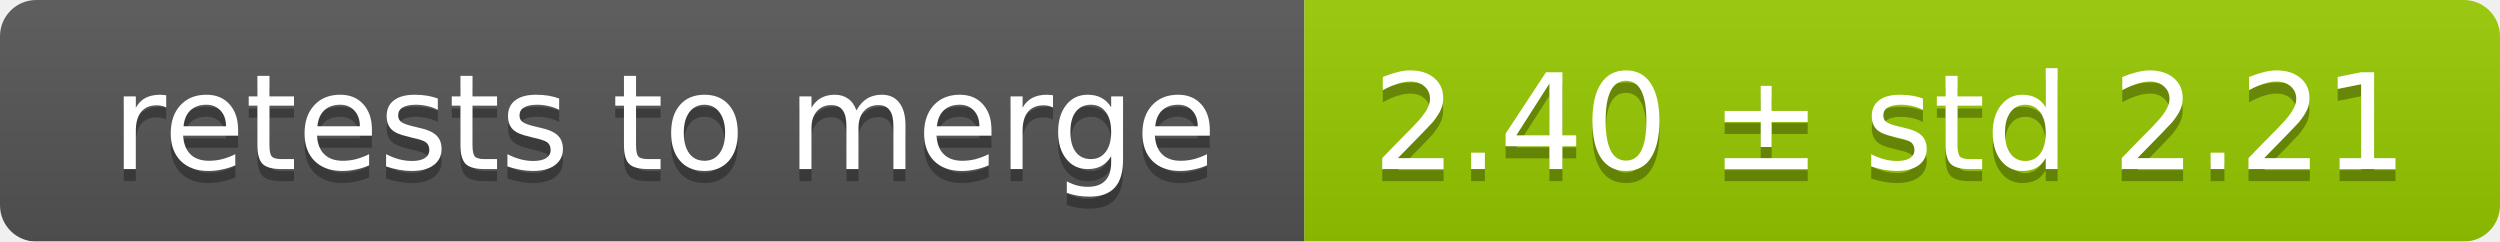
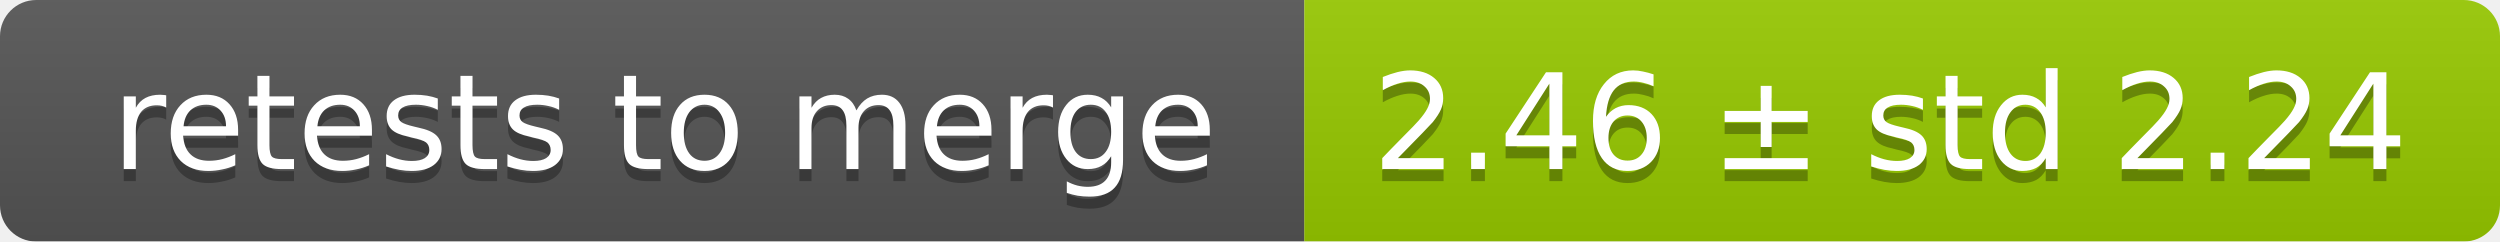
<svg xmlns="http://www.w3.org/2000/svg" width="207" height="20">
  <linearGradient id="smooth" x2="0" y2="100%">
    <stop offset="0" stop-color="#bbb" stop-opacity=".1" />
    <stop offset="1" stop-opacity=".1" />
  </linearGradient>
  <mask id="round">
    <rect width="207" height="20" rx="3" fill="#fff" />
  </mask>
  <g mask="url(#round)">
    <rect width="108" height="20" fill="#555" />
    <rect x="108" width="99" height="20" fill="#97ca00" />
    <rect width="207" height="20" fill="url(#smooth)" />
  </g>
  <g fill="#fff" text-anchor="middle" font-family="DejaVu Sans,Verdana,Geneva,sans-serif" font-size="11">
    <text x="55" y="15" fill="#010101" fill-opacity=".3">retests to merge</text>
    <text x="55" y="14">retests to merge</text>
-     <text x="156.5" y="15" fill="#010101" fill-opacity=".3">2.40 ± std 2.21</text>
-     <text x="156.5" y="14">2.40 ± std 2.21</text>
+     <text x="156.5" y="15" fill="#010101" fill-opacity=".3">2.46 ± std 2.24</text>
+     <text x="156.5" y="14">2.46 ± std 2.24</text>
  </g>
</svg>
